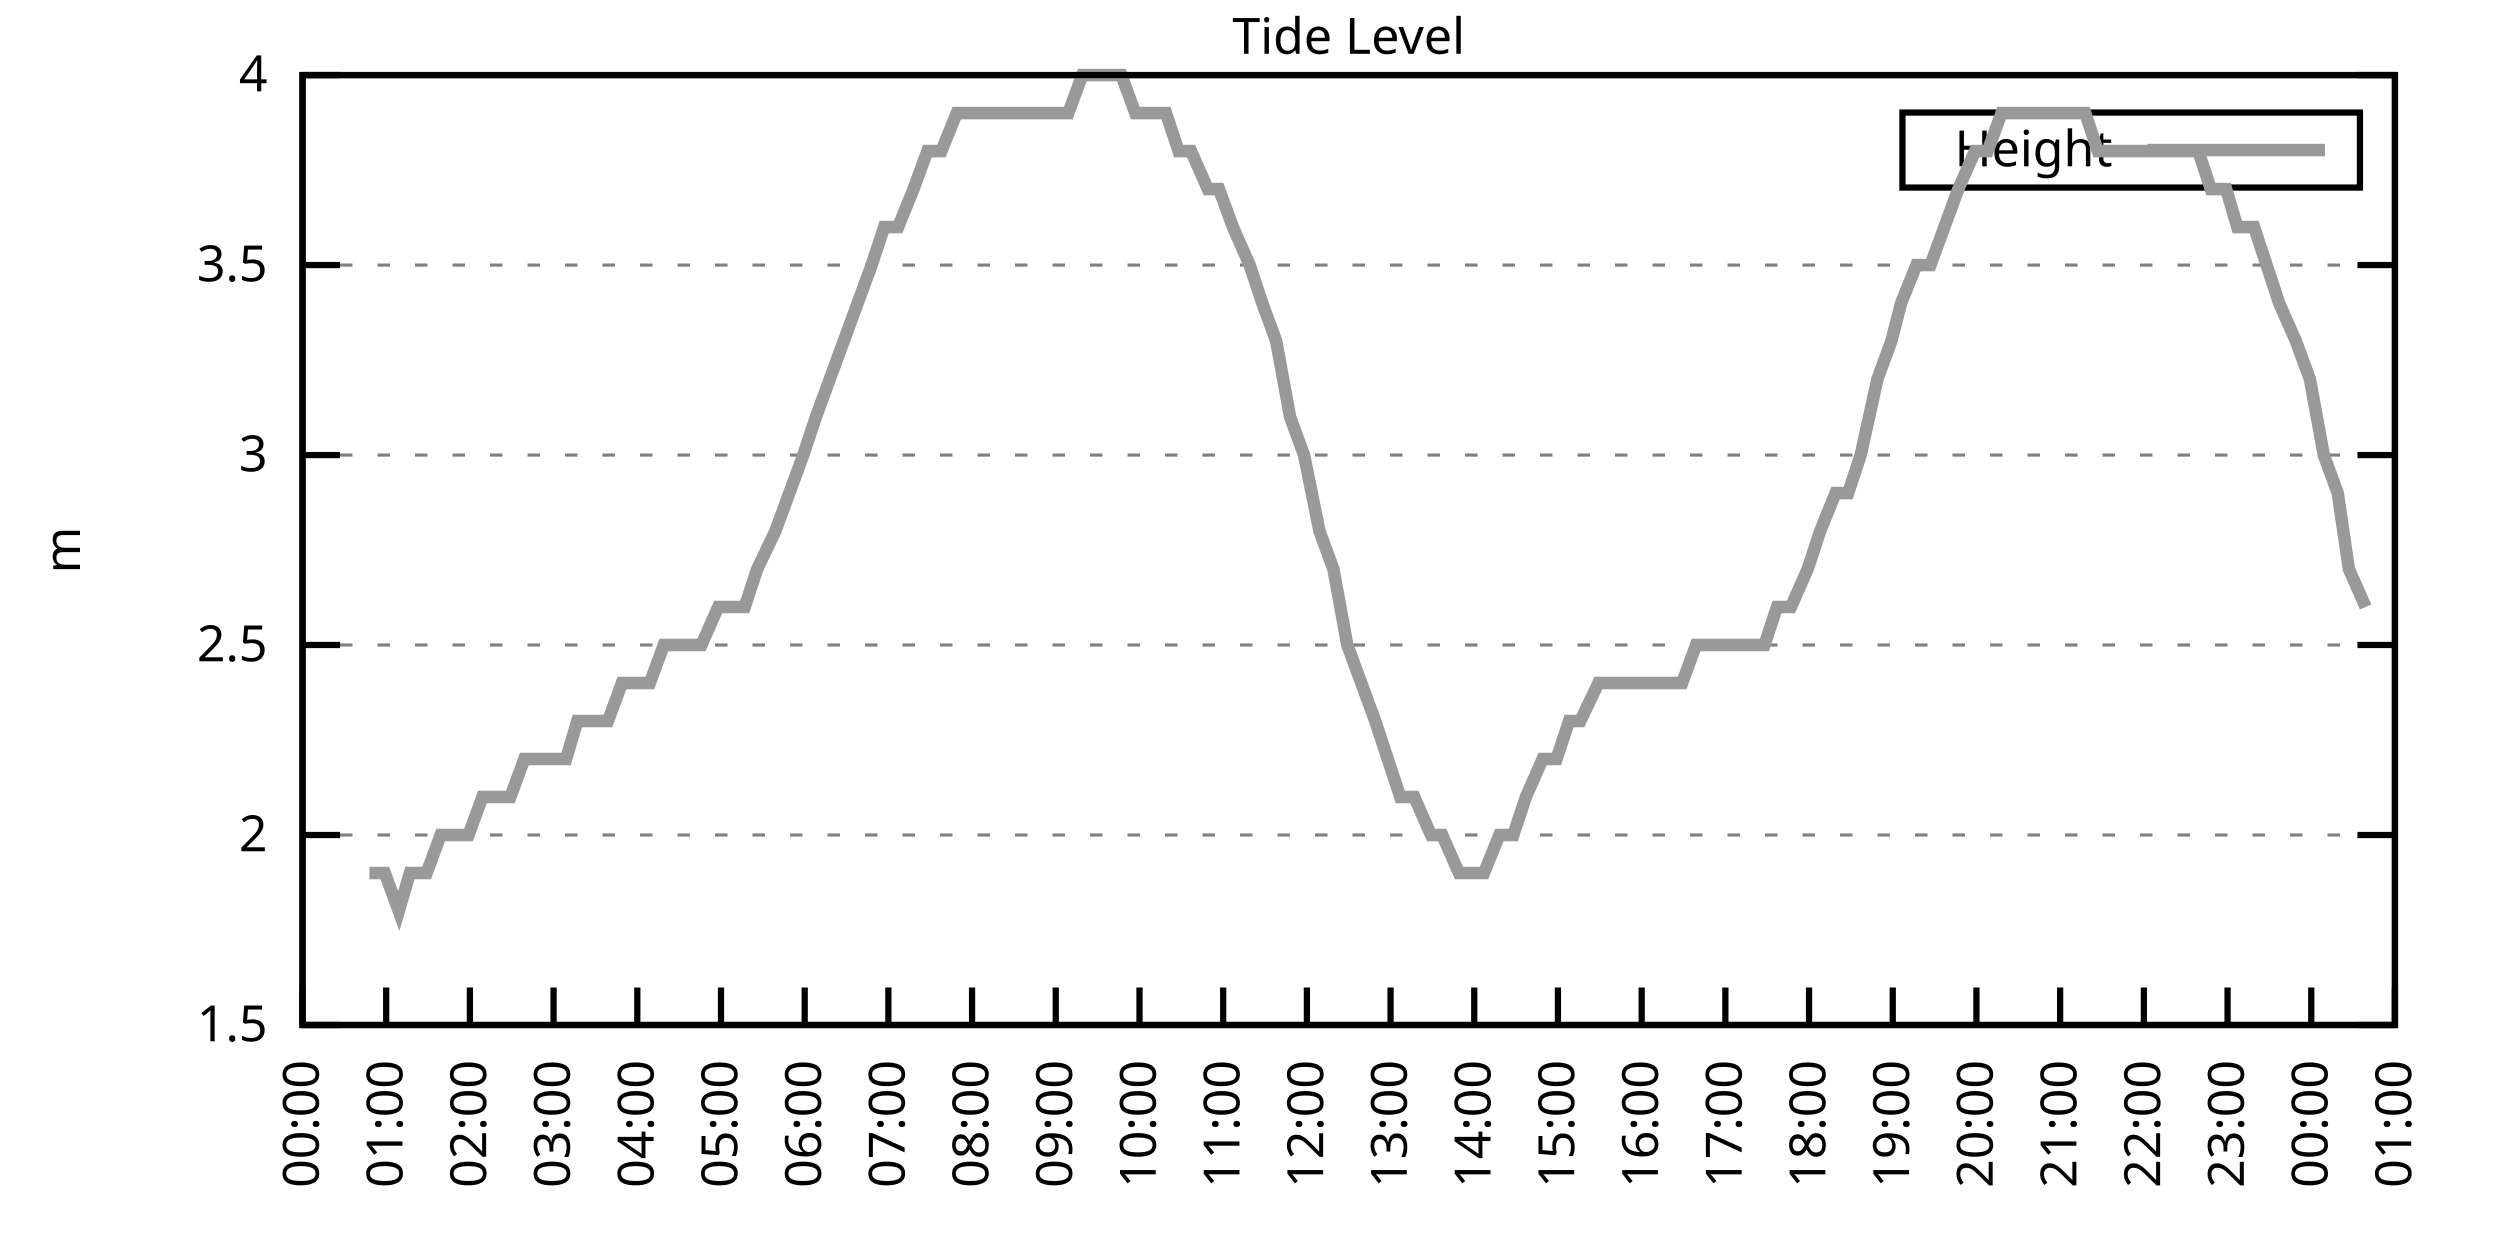
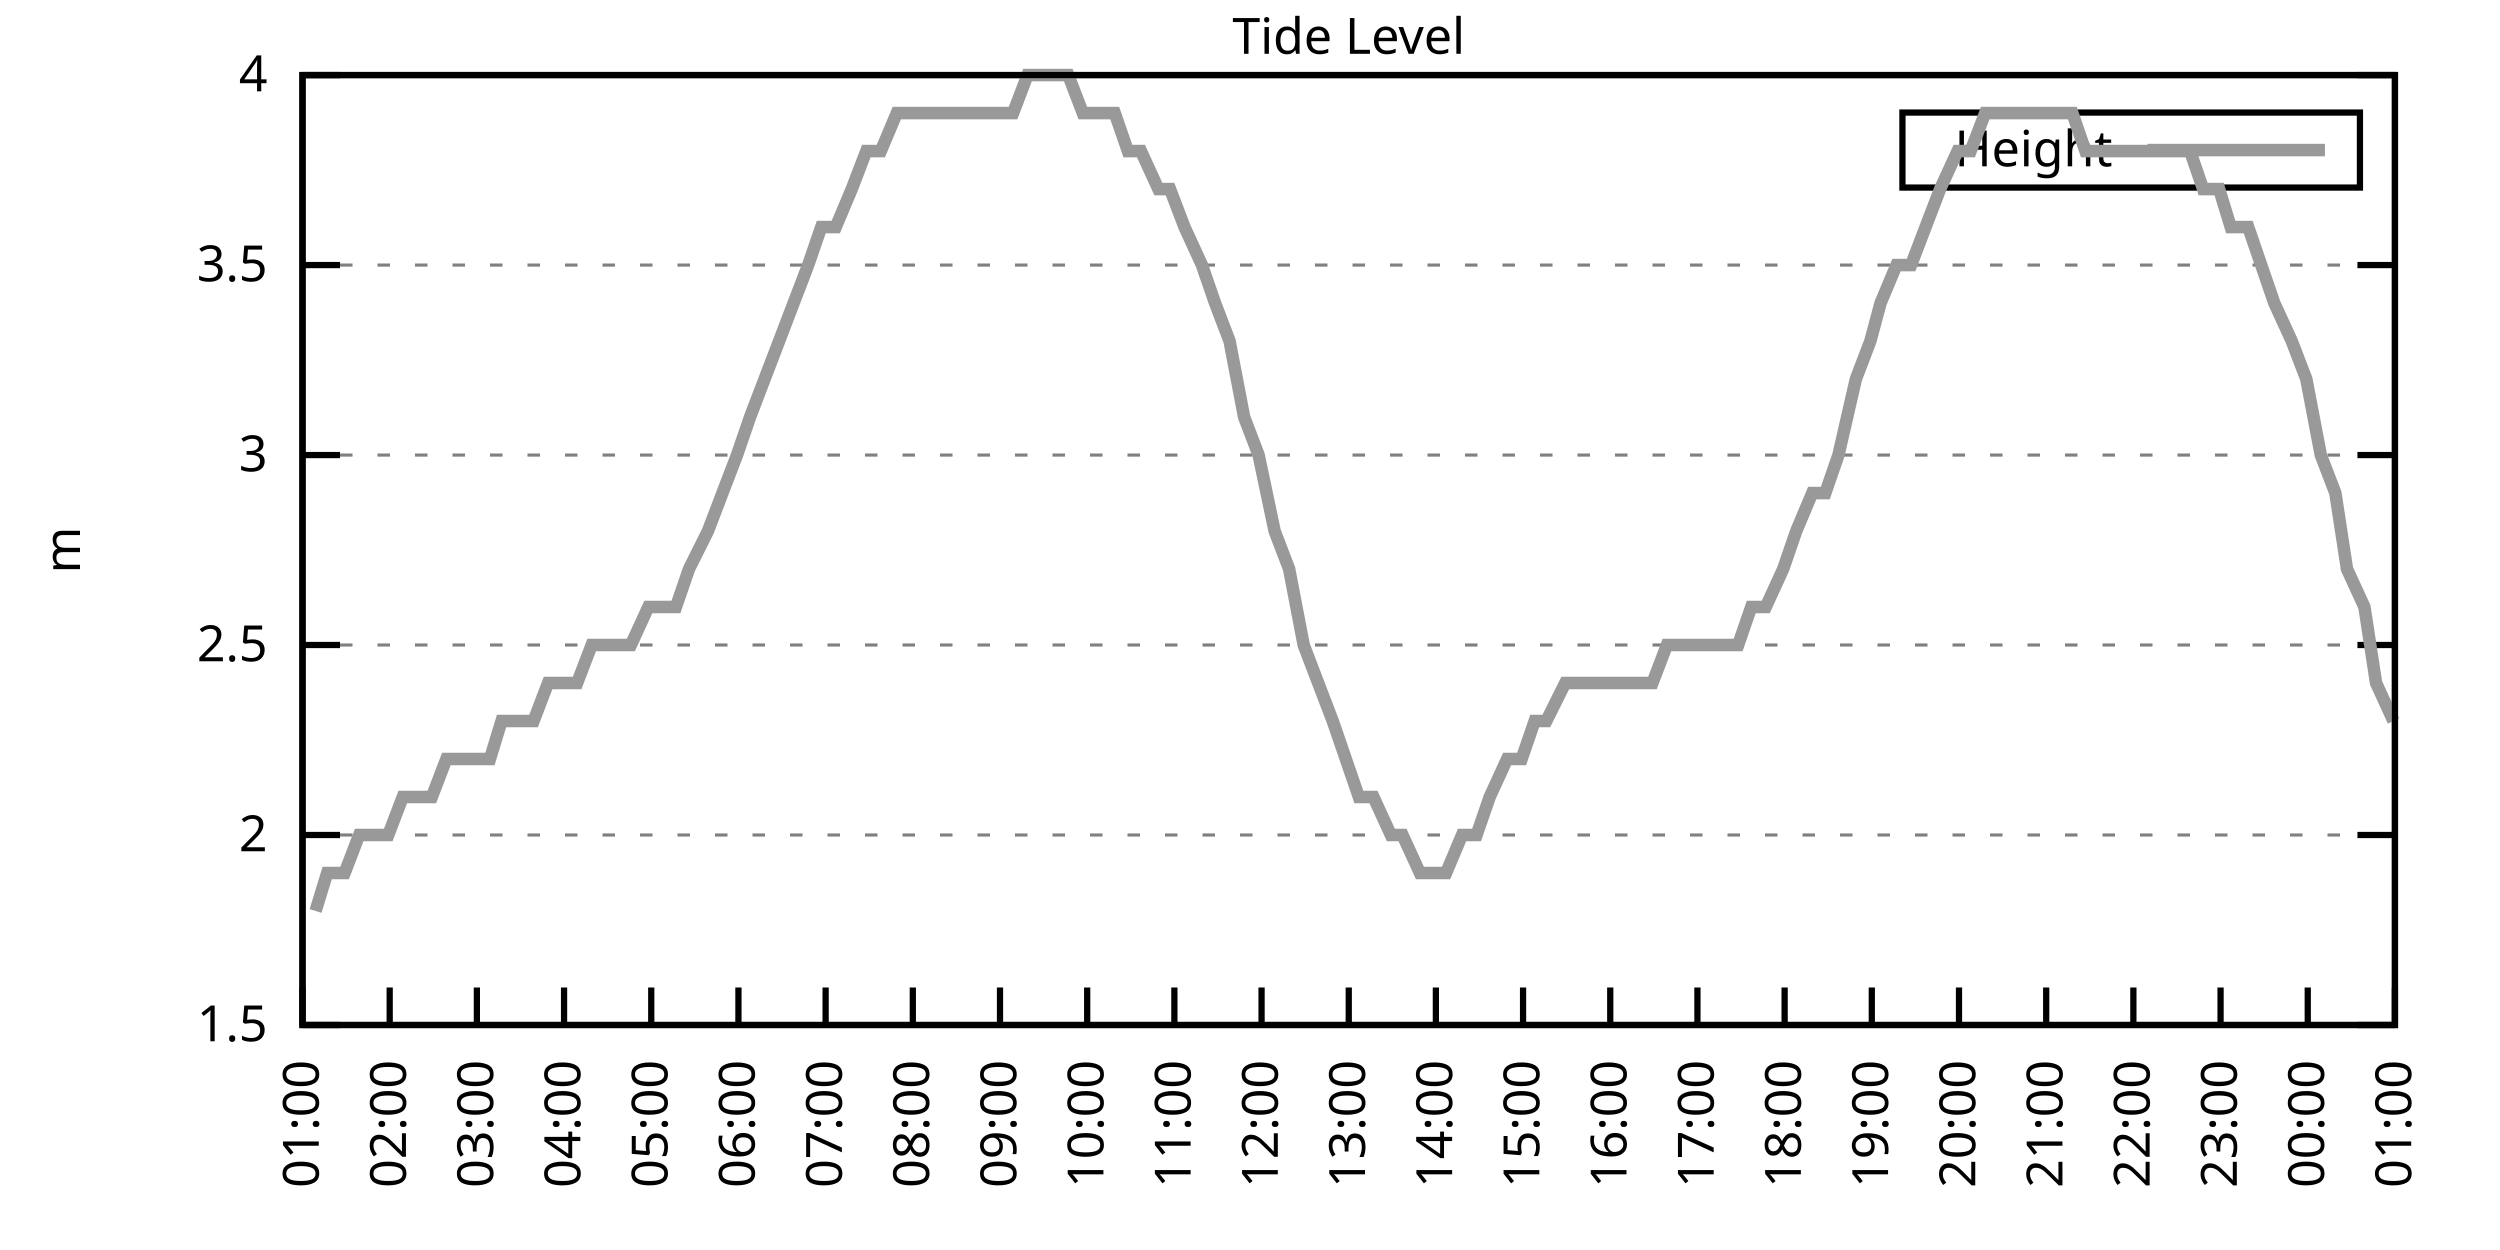
<svg xmlns="http://www.w3.org/2000/svg" xmlns:xlink="http://www.w3.org/1999/xlink" width="400" height="200" viewBox="0 0 400 200">
  <g id="gnuplot_canvas">
    <rect x="0" y="0" width="400" height="200" fill="none" />
    <defs>
      <circle id="gpDot" r="0.5" stroke-width="0.5" stroke="currentColor" />
      <path id="gpPt0" stroke-width="0.333" stroke="currentColor" d="M-1,0 h2 M0,-1 v2" />
      <path id="gpPt1" stroke-width="0.333" stroke="currentColor" d="M-1,-1 L1,1 M1,-1 L-1,1" />
      <path id="gpPt2" stroke-width="0.333" stroke="currentColor" d="M-1,0 L1,0 M0,-1 L0,1 M-1,-1 L1,1 M-1,1 L1,-1" />
      <rect id="gpPt3" stroke-width="0.333" stroke="currentColor" x="-1" y="-1" width="2" height="2" />
      <rect id="gpPt4" stroke-width="0.333" stroke="currentColor" fill="currentColor" x="-1" y="-1" width="2" height="2" />
      <circle id="gpPt5" stroke-width="0.333" stroke="currentColor" cx="0" cy="0" r="1" />
      <use xlink:href="#gpPt5" id="gpPt6" fill="currentColor" stroke="none" />
      <path id="gpPt7" stroke-width="0.333" stroke="currentColor" d="M0,-1.33 L-1.33,0.67 L1.33,0.67 z" />
      <use xlink:href="#gpPt7" id="gpPt8" fill="currentColor" stroke="none" />
      <use xlink:href="#gpPt7" id="gpPt9" stroke="currentColor" transform="rotate(180)" />
      <use xlink:href="#gpPt9" id="gpPt10" fill="currentColor" stroke="none" />
      <use xlink:href="#gpPt3" id="gpPt11" stroke="currentColor" transform="rotate(45)" />
      <use xlink:href="#gpPt11" id="gpPt12" fill="currentColor" stroke="none" />
      <path id="gpPt13" stroke-width="0.333" stroke="currentColor" d="M0,1.330 L1.265,0.411 L0.782,-1.067 L-0.782,-1.076 L-1.265,0.411 z" />
      <use xlink:href="#gpPt13" id="gpPt14" fill="currentColor" stroke="none" />
      <filter id="textbox" filterUnits="objectBoundingBox" x="0" y="0" height="1" width="1">
        <feFlood flood-color="white" flood-opacity="1" result="bgnd" />
        <feComposite in="SourceGraphic" in2="bgnd" operator="atop" />
      </filter>
      <filter id="greybox" filterUnits="objectBoundingBox" x="0" y="0" height="1" width="1">
        <feFlood flood-color="lightgrey" flood-opacity="1" result="grey" />
        <feComposite in="SourceGraphic" in2="grey" operator="atop" />
      </filter>
    </defs>
    <g fill="none" color="white" stroke="currentColor" stroke-width="1.00" stroke-linecap="butt" stroke-linejoin="miter">
</g>
    <g fill="none" color="black" stroke="currentColor" stroke-width="1.00" stroke-linecap="butt" stroke-linejoin="miter">
      <g stroke="none" shape-rendering="crispEdges">
        <polygon fill="rgb(255, 255, 255)" points="48.40,164.00 383.18,164.00 383.18,12.02 48.40,12.02 " />
      </g>
    </g>
    <g fill="none" color="black" stroke="currentColor" stroke-width="1.00" stroke-linecap="butt" stroke-linejoin="miter">
</g>
    <g fill="none" color="black" stroke="black" stroke-width="0.50" stroke-linecap="butt" stroke-linejoin="miter">
</g>
    <g fill="none" color="gray" stroke="currentColor" stroke-width="0.50" stroke-linecap="butt" stroke-linejoin="miter">
      <path stroke="gray" stroke-dasharray="2,4" class="gridline" d="M48.40,164.00 L383.19,164.00  " />
    </g>
    <g fill="none" color="gray" stroke="gray" stroke-width="1.00" stroke-linecap="butt" stroke-linejoin="miter">
</g>
    <g fill="none" color="black" stroke="currentColor" stroke-width="1.00" stroke-linecap="butt" stroke-linejoin="miter">
      <path stroke="black" d="M48.40,164.00 L54.40,164.00 M383.19,164.00 L377.19,164.00  " />
      <g transform="translate(42.80,166.60)" stroke="none" fill="black" font-family="Sans" font-size="8.00" text-anchor="end">
        <text>
          <tspan font-family="Sans"> 1.5</tspan>
        </text>
      </g>
    </g>
    <g fill="none" color="black" stroke="currentColor" stroke-width="1.00" stroke-linecap="butt" stroke-linejoin="miter">
</g>
    <g fill="none" color="black" stroke="black" stroke-width="0.50" stroke-linecap="butt" stroke-linejoin="miter">
</g>
    <g fill="none" color="gray" stroke="currentColor" stroke-width="0.50" stroke-linecap="butt" stroke-linejoin="miter">
      <path stroke="gray" stroke-dasharray="2,4" class="gridline" d="M48.40,133.60 L383.19,133.60  " />
    </g>
    <g fill="none" color="gray" stroke="gray" stroke-width="1.00" stroke-linecap="butt" stroke-linejoin="miter">
</g>
    <g fill="none" color="black" stroke="currentColor" stroke-width="1.00" stroke-linecap="butt" stroke-linejoin="miter">
      <path stroke="black" d="M48.40,133.60 L54.40,133.60 M383.19,133.60 L377.19,133.60  " />
      <g transform="translate(42.80,136.20)" stroke="none" fill="black" font-family="Sans" font-size="8.00" text-anchor="end">
        <text>
          <tspan font-family="Sans"> 2</tspan>
        </text>
      </g>
    </g>
    <g fill="none" color="black" stroke="currentColor" stroke-width="1.00" stroke-linecap="butt" stroke-linejoin="miter">
</g>
    <g fill="none" color="black" stroke="black" stroke-width="0.50" stroke-linecap="butt" stroke-linejoin="miter">
</g>
    <g fill="none" color="gray" stroke="currentColor" stroke-width="0.50" stroke-linecap="butt" stroke-linejoin="miter">
      <path stroke="gray" stroke-dasharray="2,4" class="gridline" d="M48.40,103.20 L383.19,103.20  " />
    </g>
    <g fill="none" color="gray" stroke="gray" stroke-width="1.00" stroke-linecap="butt" stroke-linejoin="miter">
</g>
    <g fill="none" color="black" stroke="currentColor" stroke-width="1.00" stroke-linecap="butt" stroke-linejoin="miter">
      <path stroke="black" d="M48.40,103.20 L54.40,103.20 M383.19,103.20 L377.19,103.20  " />
      <g transform="translate(42.80,105.80)" stroke="none" fill="black" font-family="Sans" font-size="8.00" text-anchor="end">
        <text>
          <tspan font-family="Sans"> 2.5</tspan>
        </text>
      </g>
    </g>
    <g fill="none" color="black" stroke="currentColor" stroke-width="1.00" stroke-linecap="butt" stroke-linejoin="miter">
</g>
    <g fill="none" color="black" stroke="black" stroke-width="0.50" stroke-linecap="butt" stroke-linejoin="miter">
</g>
    <g fill="none" color="gray" stroke="currentColor" stroke-width="0.50" stroke-linecap="butt" stroke-linejoin="miter">
      <path stroke="gray" stroke-dasharray="2,4" class="gridline" d="M48.40,72.81 L383.19,72.81  " />
    </g>
    <g fill="none" color="gray" stroke="gray" stroke-width="1.00" stroke-linecap="butt" stroke-linejoin="miter">
</g>
    <g fill="none" color="black" stroke="currentColor" stroke-width="1.00" stroke-linecap="butt" stroke-linejoin="miter">
      <path stroke="black" d="M48.40,72.81 L54.40,72.81 M383.19,72.81 L377.19,72.81  " />
      <g transform="translate(42.80,75.41)" stroke="none" fill="black" font-family="Sans" font-size="8.00" text-anchor="end">
        <text>
          <tspan font-family="Sans"> 3</tspan>
        </text>
      </g>
    </g>
    <g fill="none" color="black" stroke="currentColor" stroke-width="1.00" stroke-linecap="butt" stroke-linejoin="miter">
</g>
    <g fill="none" color="black" stroke="black" stroke-width="0.50" stroke-linecap="butt" stroke-linejoin="miter">
</g>
    <g fill="none" color="gray" stroke="currentColor" stroke-width="0.50" stroke-linecap="butt" stroke-linejoin="miter">
      <path stroke="gray" stroke-dasharray="2,4" class="gridline" d="M48.40,42.41 L383.19,42.41  " />
    </g>
    <g fill="none" color="gray" stroke="gray" stroke-width="1.00" stroke-linecap="butt" stroke-linejoin="miter">
</g>
    <g fill="none" color="black" stroke="currentColor" stroke-width="1.00" stroke-linecap="butt" stroke-linejoin="miter">
      <path stroke="black" d="M48.40,42.41 L54.40,42.41 M383.19,42.41 L377.19,42.41  " />
      <g transform="translate(42.80,45.01)" stroke="none" fill="black" font-family="Sans" font-size="8.00" text-anchor="end">
        <text>
          <tspan font-family="Sans"> 3.5</tspan>
        </text>
      </g>
    </g>
    <g fill="none" color="black" stroke="currentColor" stroke-width="1.00" stroke-linecap="butt" stroke-linejoin="miter">
</g>
    <g fill="none" color="black" stroke="black" stroke-width="0.50" stroke-linecap="butt" stroke-linejoin="miter">
</g>
    <g fill="none" color="gray" stroke="currentColor" stroke-width="0.50" stroke-linecap="butt" stroke-linejoin="miter">
      <path stroke="gray" stroke-dasharray="2,4" class="gridline" d="M48.40,12.01 L383.19,12.01  " />
    </g>
    <g fill="none" color="gray" stroke="gray" stroke-width="1.00" stroke-linecap="butt" stroke-linejoin="miter">
</g>
    <g fill="none" color="black" stroke="currentColor" stroke-width="1.00" stroke-linecap="butt" stroke-linejoin="miter">
      <path stroke="black" d="M48.40,12.01 L54.40,12.01 M383.19,12.01 L377.19,12.01  " />
      <g transform="translate(42.80,14.61)" stroke="none" fill="black" font-family="Sans" font-size="8.00" text-anchor="end">
        <text>
          <tspan font-family="Sans"> 4</tspan>
        </text>
      </g>
    </g>
    <g fill="none" color="black" stroke="currentColor" stroke-width="1.00" stroke-linecap="butt" stroke-linejoin="miter">
      <path stroke="black" d="M48.40,164.00 L48.40,158.00  " />
      <g transform="translate(51.00,169.60) rotate(270.00)" stroke="none" fill="black" font-family="Sans" font-size="8.00" text-anchor="end">
        <text>
-           <tspan font-family="Sans">00:00</tspan>
-         </text>
-       </g>
-     </g>
-     <g fill="none" color="black" stroke="currentColor" stroke-width="1.00" stroke-linecap="butt" stroke-linejoin="miter">
-       <path stroke="black" d="M61.79,164.00 L61.79,158.00  " />
-       <g transform="translate(64.39,169.60) rotate(270.00)" stroke="none" fill="black" font-family="Sans" font-size="8.00" text-anchor="end">
-         <text>
          <tspan font-family="Sans">01:00</tspan>
        </text>
      </g>
    </g>
    <g fill="none" color="black" stroke="currentColor" stroke-width="1.00" stroke-linecap="butt" stroke-linejoin="miter">
-       <path stroke="black" d="M75.18,164.00 L75.18,158.00  " />
-       <g transform="translate(77.78,169.60) rotate(270.00)" stroke="none" fill="black" font-family="Sans" font-size="8.00" text-anchor="end">
+       <path stroke="black" d="M62.35,164.00 L62.35,158.00  " />
+       <g transform="translate(64.95,169.60) rotate(270.00)" stroke="none" fill="black" font-family="Sans" font-size="8.00" text-anchor="end">
        <text>
          <tspan font-family="Sans">02:00</tspan>
        </text>
      </g>
    </g>
    <g fill="none" color="black" stroke="currentColor" stroke-width="1.00" stroke-linecap="butt" stroke-linejoin="miter">
-       <path stroke="black" d="M88.57,164.00 L88.57,158.00  " />
-       <g transform="translate(91.17,169.60) rotate(270.00)" stroke="none" fill="black" font-family="Sans" font-size="8.00" text-anchor="end">
+       <path stroke="black" d="M76.30,164.00 L76.30,158.00  " />
+       <g transform="translate(78.90,169.60) rotate(270.00)" stroke="none" fill="black" font-family="Sans" font-size="8.00" text-anchor="end">
        <text>
          <tspan font-family="Sans">03:00</tspan>
        </text>
      </g>
    </g>
    <g fill="none" color="black" stroke="currentColor" stroke-width="1.00" stroke-linecap="butt" stroke-linejoin="miter">
-       <path stroke="black" d="M101.97,164.00 L101.97,158.00  " />
-       <g transform="translate(104.57,169.60) rotate(270.00)" stroke="none" fill="black" font-family="Sans" font-size="8.00" text-anchor="end">
+       <path stroke="black" d="M90.25,164.00 L90.25,158.00  " />
+       <g transform="translate(92.85,169.60) rotate(270.00)" stroke="none" fill="black" font-family="Sans" font-size="8.00" text-anchor="end">
        <text>
          <tspan font-family="Sans">04:00</tspan>
        </text>
      </g>
    </g>
    <g fill="none" color="black" stroke="currentColor" stroke-width="1.00" stroke-linecap="butt" stroke-linejoin="miter">
-       <path stroke="black" d="M115.36,164.00 L115.36,158.00  " />
-       <g transform="translate(117.96,169.60) rotate(270.00)" stroke="none" fill="black" font-family="Sans" font-size="8.00" text-anchor="end">
+       <path stroke="black" d="M104.20,164.00 L104.20,158.00  " />
+       <g transform="translate(106.80,169.60) rotate(270.00)" stroke="none" fill="black" font-family="Sans" font-size="8.00" text-anchor="end">
        <text>
          <tspan font-family="Sans">05:00</tspan>
        </text>
      </g>
    </g>
    <g fill="none" color="black" stroke="currentColor" stroke-width="1.00" stroke-linecap="butt" stroke-linejoin="miter">
-       <path stroke="black" d="M128.75,164.00 L128.75,158.00  " />
-       <g transform="translate(131.35,169.60) rotate(270.00)" stroke="none" fill="black" font-family="Sans" font-size="8.00" text-anchor="end">
+       <path stroke="black" d="M118.15,164.00 L118.15,158.00  " />
+       <g transform="translate(120.75,169.60) rotate(270.00)" stroke="none" fill="black" font-family="Sans" font-size="8.00" text-anchor="end">
        <text>
          <tspan font-family="Sans">06:00</tspan>
        </text>
      </g>
    </g>
    <g fill="none" color="black" stroke="currentColor" stroke-width="1.00" stroke-linecap="butt" stroke-linejoin="miter">
-       <path stroke="black" d="M142.14,164.00 L142.14,158.00  " />
-       <g transform="translate(144.74,169.60) rotate(270.00)" stroke="none" fill="black" font-family="Sans" font-size="8.00" text-anchor="end">
+       <path stroke="black" d="M132.10,164.00 L132.10,158.00  " />
+       <g transform="translate(134.70,169.60) rotate(270.00)" stroke="none" fill="black" font-family="Sans" font-size="8.00" text-anchor="end">
        <text>
          <tspan font-family="Sans">07:00</tspan>
        </text>
      </g>
    </g>
    <g fill="none" color="black" stroke="currentColor" stroke-width="1.00" stroke-linecap="butt" stroke-linejoin="miter">
-       <path stroke="black" d="M155.53,164.00 L155.53,158.00  " />
-       <g transform="translate(158.13,169.60) rotate(270.00)" stroke="none" fill="black" font-family="Sans" font-size="8.00" text-anchor="end">
+       <path stroke="black" d="M146.05,164.00 L146.05,158.00  " />
+       <g transform="translate(148.65,169.60) rotate(270.00)" stroke="none" fill="black" font-family="Sans" font-size="8.00" text-anchor="end">
        <text>
          <tspan font-family="Sans">08:00</tspan>
        </text>
      </g>
    </g>
    <g fill="none" color="black" stroke="currentColor" stroke-width="1.00" stroke-linecap="butt" stroke-linejoin="miter">
-       <path stroke="black" d="M168.92,164.00 L168.92,158.00  " />
-       <g transform="translate(171.52,169.60) rotate(270.00)" stroke="none" fill="black" font-family="Sans" font-size="8.00" text-anchor="end">
+       <path stroke="black" d="M160.00,164.00 L160.00,158.00  " />
+       <g transform="translate(162.60,169.60) rotate(270.00)" stroke="none" fill="black" font-family="Sans" font-size="8.00" text-anchor="end">
        <text>
          <tspan font-family="Sans">09:00</tspan>
        </text>
      </g>
    </g>
    <g fill="none" color="black" stroke="currentColor" stroke-width="1.00" stroke-linecap="butt" stroke-linejoin="miter">
-       <path stroke="black" d="M182.32,164.00 L182.32,158.00  " />
-       <g transform="translate(184.92,169.60) rotate(270.00)" stroke="none" fill="black" font-family="Sans" font-size="8.00" text-anchor="end">
+       <path stroke="black" d="M173.95,164.00 L173.95,158.00  " />
+       <g transform="translate(176.55,169.60) rotate(270.00)" stroke="none" fill="black" font-family="Sans" font-size="8.00" text-anchor="end">
        <text>
          <tspan font-family="Sans">10:00</tspan>
        </text>
      </g>
    </g>
    <g fill="none" color="black" stroke="currentColor" stroke-width="1.00" stroke-linecap="butt" stroke-linejoin="miter">
-       <path stroke="black" d="M195.71,164.00 L195.71,158.00  " />
-       <g transform="translate(198.31,169.60) rotate(270.00)" stroke="none" fill="black" font-family="Sans" font-size="8.00" text-anchor="end">
+       <path stroke="black" d="M187.90,164.00 L187.90,158.00  " />
+       <g transform="translate(190.50,169.60) rotate(270.00)" stroke="none" fill="black" font-family="Sans" font-size="8.00" text-anchor="end">
        <text>
          <tspan font-family="Sans">11:00</tspan>
        </text>
      </g>
    </g>
    <g fill="none" color="black" stroke="currentColor" stroke-width="1.00" stroke-linecap="butt" stroke-linejoin="miter">
-       <path stroke="black" d="M209.10,164.00 L209.10,158.00  " />
-       <g transform="translate(211.70,169.60) rotate(270.00)" stroke="none" fill="black" font-family="Sans" font-size="8.00" text-anchor="end">
+       <path stroke="black" d="M201.85,164.00 L201.85,158.00  " />
+       <g transform="translate(204.45,169.60) rotate(270.00)" stroke="none" fill="black" font-family="Sans" font-size="8.00" text-anchor="end">
        <text>
          <tspan font-family="Sans">12:00</tspan>
        </text>
      </g>
    </g>
    <g fill="none" color="black" stroke="currentColor" stroke-width="1.00" stroke-linecap="butt" stroke-linejoin="miter">
-       <path stroke="black" d="M222.49,164.00 L222.49,158.00  " />
-       <g transform="translate(225.09,169.60) rotate(270.00)" stroke="none" fill="black" font-family="Sans" font-size="8.00" text-anchor="end">
+       <path stroke="black" d="M215.80,164.00 L215.80,158.00  " />
+       <g transform="translate(218.40,169.60) rotate(270.00)" stroke="none" fill="black" font-family="Sans" font-size="8.00" text-anchor="end">
        <text>
          <tspan font-family="Sans">13:00</tspan>
        </text>
      </g>
    </g>
    <g fill="none" color="black" stroke="currentColor" stroke-width="1.00" stroke-linecap="butt" stroke-linejoin="miter">
-       <path stroke="black" d="M235.88,164.00 L235.88,158.00  " />
-       <g transform="translate(238.48,169.60) rotate(270.00)" stroke="none" fill="black" font-family="Sans" font-size="8.00" text-anchor="end">
+       <path stroke="black" d="M229.74,164.00 L229.74,158.00  " />
+       <g transform="translate(232.34,169.60) rotate(270.00)" stroke="none" fill="black" font-family="Sans" font-size="8.00" text-anchor="end">
        <text>
          <tspan font-family="Sans">14:00</tspan>
        </text>
      </g>
    </g>
    <g fill="none" color="black" stroke="currentColor" stroke-width="1.00" stroke-linecap="butt" stroke-linejoin="miter">
-       <path stroke="black" d="M249.27,164.00 L249.27,158.00  " />
-       <g transform="translate(251.87,169.60) rotate(270.00)" stroke="none" fill="black" font-family="Sans" font-size="8.00" text-anchor="end">
+       <path stroke="black" d="M243.69,164.00 L243.69,158.00  " />
+       <g transform="translate(246.29,169.60) rotate(270.00)" stroke="none" fill="black" font-family="Sans" font-size="8.00" text-anchor="end">
        <text>
          <tspan font-family="Sans">15:00</tspan>
        </text>
      </g>
    </g>
    <g fill="none" color="black" stroke="currentColor" stroke-width="1.00" stroke-linecap="butt" stroke-linejoin="miter">
-       <path stroke="black" d="M262.67,164.00 L262.67,158.00  " />
-       <g transform="translate(265.27,169.60) rotate(270.00)" stroke="none" fill="black" font-family="Sans" font-size="8.00" text-anchor="end">
+       <path stroke="black" d="M257.64,164.00 L257.64,158.00  " />
+       <g transform="translate(260.24,169.60) rotate(270.00)" stroke="none" fill="black" font-family="Sans" font-size="8.00" text-anchor="end">
        <text>
          <tspan font-family="Sans">16:00</tspan>
        </text>
      </g>
    </g>
    <g fill="none" color="black" stroke="currentColor" stroke-width="1.00" stroke-linecap="butt" stroke-linejoin="miter">
-       <path stroke="black" d="M276.06,164.00 L276.06,158.00  " />
-       <g transform="translate(278.66,169.60) rotate(270.00)" stroke="none" fill="black" font-family="Sans" font-size="8.00" text-anchor="end">
+       <path stroke="black" d="M271.59,164.00 L271.59,158.00  " />
+       <g transform="translate(274.19,169.60) rotate(270.00)" stroke="none" fill="black" font-family="Sans" font-size="8.00" text-anchor="end">
        <text>
          <tspan font-family="Sans">17:00</tspan>
        </text>
      </g>
    </g>
    <g fill="none" color="black" stroke="currentColor" stroke-width="1.00" stroke-linecap="butt" stroke-linejoin="miter">
-       <path stroke="black" d="M289.45,164.00 L289.45,158.00  " />
-       <g transform="translate(292.05,169.60) rotate(270.00)" stroke="none" fill="black" font-family="Sans" font-size="8.00" text-anchor="end">
+       <path stroke="black" d="M285.54,164.00 L285.54,158.00  " />
+       <g transform="translate(288.14,169.60) rotate(270.00)" stroke="none" fill="black" font-family="Sans" font-size="8.00" text-anchor="end">
        <text>
          <tspan font-family="Sans">18:00</tspan>
        </text>
      </g>
    </g>
    <g fill="none" color="black" stroke="currentColor" stroke-width="1.00" stroke-linecap="butt" stroke-linejoin="miter">
-       <path stroke="black" d="M302.84,164.00 L302.84,158.00  " />
-       <g transform="translate(305.44,169.60) rotate(270.00)" stroke="none" fill="black" font-family="Sans" font-size="8.00" text-anchor="end">
+       <path stroke="black" d="M299.49,164.00 L299.49,158.00  " />
+       <g transform="translate(302.09,169.60) rotate(270.00)" stroke="none" fill="black" font-family="Sans" font-size="8.00" text-anchor="end">
        <text>
          <tspan font-family="Sans">19:00</tspan>
        </text>
      </g>
    </g>
    <g fill="none" color="black" stroke="currentColor" stroke-width="1.00" stroke-linecap="butt" stroke-linejoin="miter">
-       <path stroke="black" d="M316.23,164.00 L316.23,158.00  " />
-       <g transform="translate(318.83,169.60) rotate(270.00)" stroke="none" fill="black" font-family="Sans" font-size="8.00" text-anchor="end">
+       <path stroke="black" d="M313.44,164.00 L313.44,158.00  " />
+       <g transform="translate(316.04,169.60) rotate(270.00)" stroke="none" fill="black" font-family="Sans" font-size="8.00" text-anchor="end">
        <text>
          <tspan font-family="Sans">20:00</tspan>
        </text>
      </g>
    </g>
    <g fill="none" color="black" stroke="currentColor" stroke-width="1.00" stroke-linecap="butt" stroke-linejoin="miter">
-       <path stroke="black" d="M329.62,164.00 L329.62,158.00  " />
-       <g transform="translate(332.22,169.60) rotate(270.00)" stroke="none" fill="black" font-family="Sans" font-size="8.00" text-anchor="end">
+       <path stroke="black" d="M327.39,164.00 L327.39,158.00  " />
+       <g transform="translate(329.99,169.60) rotate(270.00)" stroke="none" fill="black" font-family="Sans" font-size="8.00" text-anchor="end">
        <text>
          <tspan font-family="Sans">21:00</tspan>
        </text>
      </g>
    </g>
    <g fill="none" color="black" stroke="currentColor" stroke-width="1.00" stroke-linecap="butt" stroke-linejoin="miter">
-       <path stroke="black" d="M343.02,164.00 L343.02,158.00  " />
-       <g transform="translate(345.62,169.60) rotate(270.00)" stroke="none" fill="black" font-family="Sans" font-size="8.00" text-anchor="end">
+       <path stroke="black" d="M341.34,164.00 L341.34,158.00  " />
+       <g transform="translate(343.94,169.60) rotate(270.00)" stroke="none" fill="black" font-family="Sans" font-size="8.00" text-anchor="end">
        <text>
          <tspan font-family="Sans">22:00</tspan>
        </text>
      </g>
    </g>
    <g fill="none" color="black" stroke="currentColor" stroke-width="1.00" stroke-linecap="butt" stroke-linejoin="miter">
-       <path stroke="black" d="M356.41,164.00 L356.41,158.00  " />
-       <g transform="translate(359.01,169.60) rotate(270.00)" stroke="none" fill="black" font-family="Sans" font-size="8.00" text-anchor="end">
+       <path stroke="black" d="M355.29,164.00 L355.29,158.00  " />
+       <g transform="translate(357.89,169.60) rotate(270.00)" stroke="none" fill="black" font-family="Sans" font-size="8.00" text-anchor="end">
        <text>
          <tspan font-family="Sans">23:00</tspan>
        </text>
      </g>
    </g>
    <g fill="none" color="black" stroke="currentColor" stroke-width="1.00" stroke-linecap="butt" stroke-linejoin="miter">
-       <path stroke="black" d="M369.80,164.00 L369.80,158.00  " />
-       <g transform="translate(372.40,169.60) rotate(270.00)" stroke="none" fill="black" font-family="Sans" font-size="8.00" text-anchor="end">
+       <path stroke="black" d="M369.24,164.00 L369.24,158.00  " />
+       <g transform="translate(371.84,169.60) rotate(270.00)" stroke="none" fill="black" font-family="Sans" font-size="8.00" text-anchor="end">
        <text>
          <tspan font-family="Sans">00:00</tspan>
        </text>
      </g>
    </g>
    <g fill="none" color="black" stroke="currentColor" stroke-width="1.00" stroke-linecap="butt" stroke-linejoin="miter">
      <path stroke="black" d="M383.19,164.00 L383.19,158.00  " />
      <g transform="translate(385.79,169.60) rotate(270.00)" stroke="none" fill="black" font-family="Sans" font-size="8.00" text-anchor="end">
        <text>
          <tspan font-family="Sans">01:00</tspan>
        </text>
      </g>
    </g>
    <g fill="none" color="black" stroke="currentColor" stroke-width="1.00" stroke-linecap="butt" stroke-linejoin="miter">
</g>
    <g fill="none" color="black" stroke="currentColor" stroke-width="1.00" stroke-linecap="butt" stroke-linejoin="miter">
      <path stroke="black" d="M48.40,12.01 L48.40,164.00 L383.19,164.00 L383.19,12.01 L48.40,12.01 Z  " />
    </g>
    <g fill="none" color="black" stroke="currentColor" stroke-width="1.00" stroke-linecap="butt" stroke-linejoin="miter">
</g>
    <g fill="none" color="black" stroke="currentColor" stroke-width="1.00" stroke-linecap="butt" stroke-linejoin="miter">
      <path stroke="black" d="M304.39,30.01 L304.39,18.01 L377.59,18.01 L377.59,30.01 L304.39,30.01 Z  " />
    </g>
    <g id="Tide_level_plot_1">
      <g fill="none" color="white" stroke="black" stroke-width="2.00" stroke-linecap="butt" stroke-linejoin="miter">
</g>
      <g fill="none" color="black" stroke="currentColor" stroke-width="2.00" stroke-linecap="butt" stroke-linejoin="miter">
        <g transform="translate(337.99,26.61)" stroke="none" fill="black" font-family="Sans" font-size="8.00" text-anchor="end">
          <text>
            <tspan font-family="Sans">Height</tspan>
          </text>
        </g>
      </g>
      <g fill="none" color="black" stroke="currentColor" stroke-width="2.00" stroke-linecap="butt" stroke-linejoin="miter">
-         <path stroke="rgb(153, 153, 153)" d="M343.59,24.01 L371.99,24.01 M59.11,139.68 L61.57,139.68 L63.80,145.76 L65.59,139.68 L68.26,139.68 L70.50,133.60   L72.50,133.60 L74.96,133.60 L77.19,127.52 L79.42,127.52 L81.66,127.52 L83.89,121.44 L86.12,121.44 L88.35,121.44   L90.58,121.44 L92.37,115.36 L95.05,115.36 L97.28,115.36 L99.51,109.28 L101.74,109.28 L103.98,109.28 L106.21,103.20   L107.99,103.20 L110.67,103.20 L112.23,103.20 L114.91,97.12 L116.92,97.12 L119.15,97.12 L121.16,91.04 L124.06,84.97   L126.29,78.89 L128.53,72.81 L130.54,66.73 L132.77,60.65 L135.00,54.57 L137.23,48.49 L139.46,42.41 L141.47,36.33   L143.70,36.33 L146.16,30.25 L148.39,24.17 L150.62,24.17 L153.08,18.09 L155.09,18.09 L157.32,18.09 L159.55,18.09   L161.56,18.09 L164.24,18.09 L166.02,18.09 L168.70,18.09 L170.93,18.09 L173.17,12.01 L175.40,12.01 L177.41,12.01   L179.41,12.01 L181.65,18.09 L184.32,18.09 L186.56,18.09 L188.57,24.17 L190.57,24.17 L193.25,30.25 L195.04,30.25   L197.27,36.33 L199.95,42.41 L201.96,48.49 L204.19,54.57 L206.42,66.73 L208.65,72.81 L211.11,84.97 L213.34,91.04   L215.57,103.20 L217.80,109.28 L220.04,115.36 L222.04,121.44 L224.05,127.52 L226.29,127.52 L228.96,133.60 L230.75,133.60   L233.43,139.68 L235.44,139.68 L237.44,139.68 L239.90,133.60 L242.13,133.60 L244.14,127.52 L246.82,121.44 L249.05,121.44   L251.06,115.36 L252.85,115.36 L255.75,109.28 L257.31,109.28 L260.21,109.28 L262.44,109.28 L264.67,109.28 L266.91,109.28   L269.14,109.28 L271.37,103.20 L273.38,103.20 L275.83,103.20 L277.40,103.20 L280.07,103.20 L282.31,103.20 L284.32,97.12   L286.55,97.12 L289.23,91.04 L291.23,84.97 L293.69,78.89 L295.70,78.89 L297.71,72.81 L300.39,60.65 L302.62,54.57   L304.18,48.49 L306.63,42.41 L308.87,42.41 L311.10,36.33 L313.33,30.25 L316.01,24.17 L318.02,24.17 L320.25,18.09   L322.48,18.09 L324.71,18.09 L327.17,18.09 L329.40,18.09 L331.41,18.09 L333.64,18.09 L335.65,24.17 L338.33,24.17   L340.56,24.17 L342.12,24.17 L344.80,24.17 L346.81,24.17 L349.49,24.17 L351.72,24.17 L353.73,30.25 L356.18,30.25   L357.97,36.33 L360.65,36.33 L362.66,42.41 L364.66,48.49 L367.34,54.57 L369.58,60.65 L371.81,72.81 L374.04,78.89   L375.82,91.04 L378.50,97.12  " />
+         <path stroke="rgb(153, 153, 153)" d="M343.59,24.01 L371.99,24.01 M50.49,145.76 L52.35,139.68 L55.14,139.68 L57.47,133.60 L59.56,133.60 L62.12,133.60   L64.44,127.52 L66.77,127.52 L69.09,127.52 L71.42,121.44 L73.74,121.44 L76.07,121.44 L78.39,121.44 L80.25,115.36   L83.04,115.36 L85.37,115.36 L87.69,109.28 L90.02,109.28 L92.34,109.28 L94.67,103.20 L96.53,103.20 L99.32,103.20   L100.94,103.20 L103.73,97.12 L105.83,97.12 L108.15,97.12 L110.24,91.04 L113.27,84.97 L115.59,78.89 L117.92,72.81   L120.01,66.73 L122.33,60.65 L124.66,54.57 L126.98,48.49 L129.31,42.41 L131.40,36.33 L133.72,36.33 L136.28,30.25   L138.61,24.17 L140.93,24.17 L143.49,18.09 L145.58,18.09 L147.91,18.09 L150.23,18.09 L152.32,18.09 L155.11,18.09   L156.97,18.09 L159.76,18.09 L162.09,18.09 L164.41,12.01 L166.74,12.01 L168.83,12.01 L170.92,12.01 L173.25,18.09   L176.04,18.09 L178.36,18.09 L180.46,24.17 L182.55,24.17 L185.34,30.25 L187.20,30.25 L189.52,36.33 L192.31,42.41   L194.41,48.49 L196.73,54.57 L199.06,66.73 L201.38,72.81 L203.94,84.97 L206.26,91.04 L208.59,103.20 L210.91,109.28   L213.24,115.36 L215.33,121.44 L217.42,127.52 L219.75,127.52 L222.54,133.60 L224.40,133.60 L227.19,139.68 L229.28,139.68   L231.37,139.68 L233.93,133.60 L236.25,133.60 L238.35,127.52 L241.14,121.44 L243.46,121.44 L245.55,115.36 L247.41,115.36   L250.44,109.28 L252.06,109.28 L255.09,109.28 L257.41,109.28 L259.74,109.28 L262.06,109.28 L264.39,109.28 L266.71,103.20   L268.80,103.20 L271.36,103.20 L272.99,103.20 L275.78,103.20 L278.10,103.20 L280.20,97.12 L282.52,97.12 L285.31,91.04   L287.40,84.97 L289.96,78.89 L292.05,78.89 L294.15,72.81 L296.94,60.65 L299.26,54.57 L300.89,48.49 L303.44,42.41   L305.77,42.41 L308.09,36.33 L310.42,30.25 L313.21,24.17 L315.30,24.17 L317.63,18.09 L319.95,18.09 L322.28,18.09   L324.83,18.09 L327.16,18.09 L329.25,18.09 L331.58,18.09 L333.67,24.17 L336.46,24.17 L338.78,24.17 L340.41,24.17   L343.20,24.17 L345.29,24.17 L348.08,24.17 L350.41,24.17 L352.50,30.25 L355.06,30.25 L356.92,36.33 L359.71,36.33   L361.80,42.41 L363.89,48.49 L366.68,54.57 L369.01,60.65 L371.33,72.81 L373.66,78.89 L375.52,91.04 L378.31,97.12   L380.17,109.28 L382.96,115.36  " />
      </g>
    </g>
    <g fill="none" color="black" stroke="currentColor" stroke-width="2.00" stroke-linecap="butt" stroke-linejoin="miter">
</g>
    <g fill="none" color="black" stroke="black" stroke-width="1.00" stroke-linecap="butt" stroke-linejoin="miter">
</g>
    <g fill="none" color="black" stroke="currentColor" stroke-width="1.00" stroke-linecap="butt" stroke-linejoin="miter">
      <path stroke="black" d="M48.40,12.01 L48.40,164.00 L383.19,164.00 L383.19,12.01 L48.40,12.01 Z  " />
      <g transform="translate(12.80,88.01) rotate(270.00)" stroke="none" fill="black" font-family="Sans" font-size="8.00" text-anchor="middle">
        <text>
          <tspan font-family="Sans">m</tspan>
        </text>
      </g>
    </g>
    <g fill="none" color="black" stroke="currentColor" stroke-width="1.00" stroke-linecap="butt" stroke-linejoin="miter">
</g>
    <g fill="none" color="black" stroke="currentColor" stroke-width="1.00" stroke-linecap="butt" stroke-linejoin="miter">
      <g transform="translate(215.79,8.61)" stroke="none" fill="black" font-family="Sans" font-size="8.00" text-anchor="middle">
        <text>
          <tspan font-family="Sans">Tide Level</tspan>
        </text>
      </g>
    </g>
    <g fill="none" color="black" stroke="currentColor" stroke-width="1.00" stroke-linecap="butt" stroke-linejoin="miter">
</g>
  </g>
</svg>
